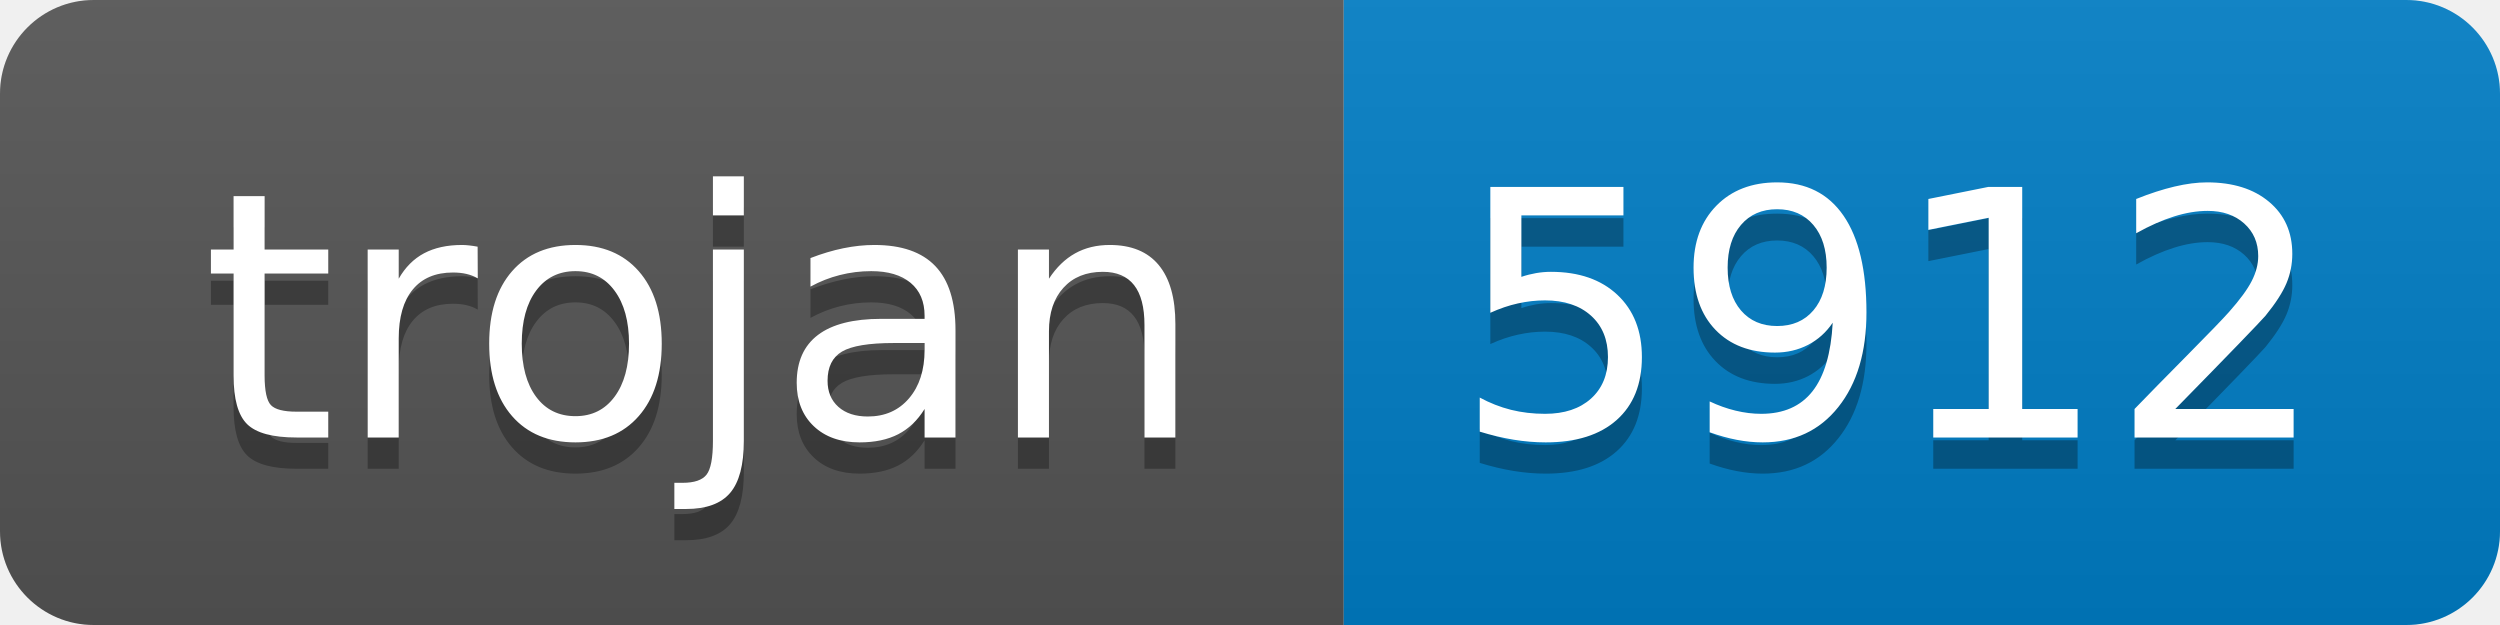
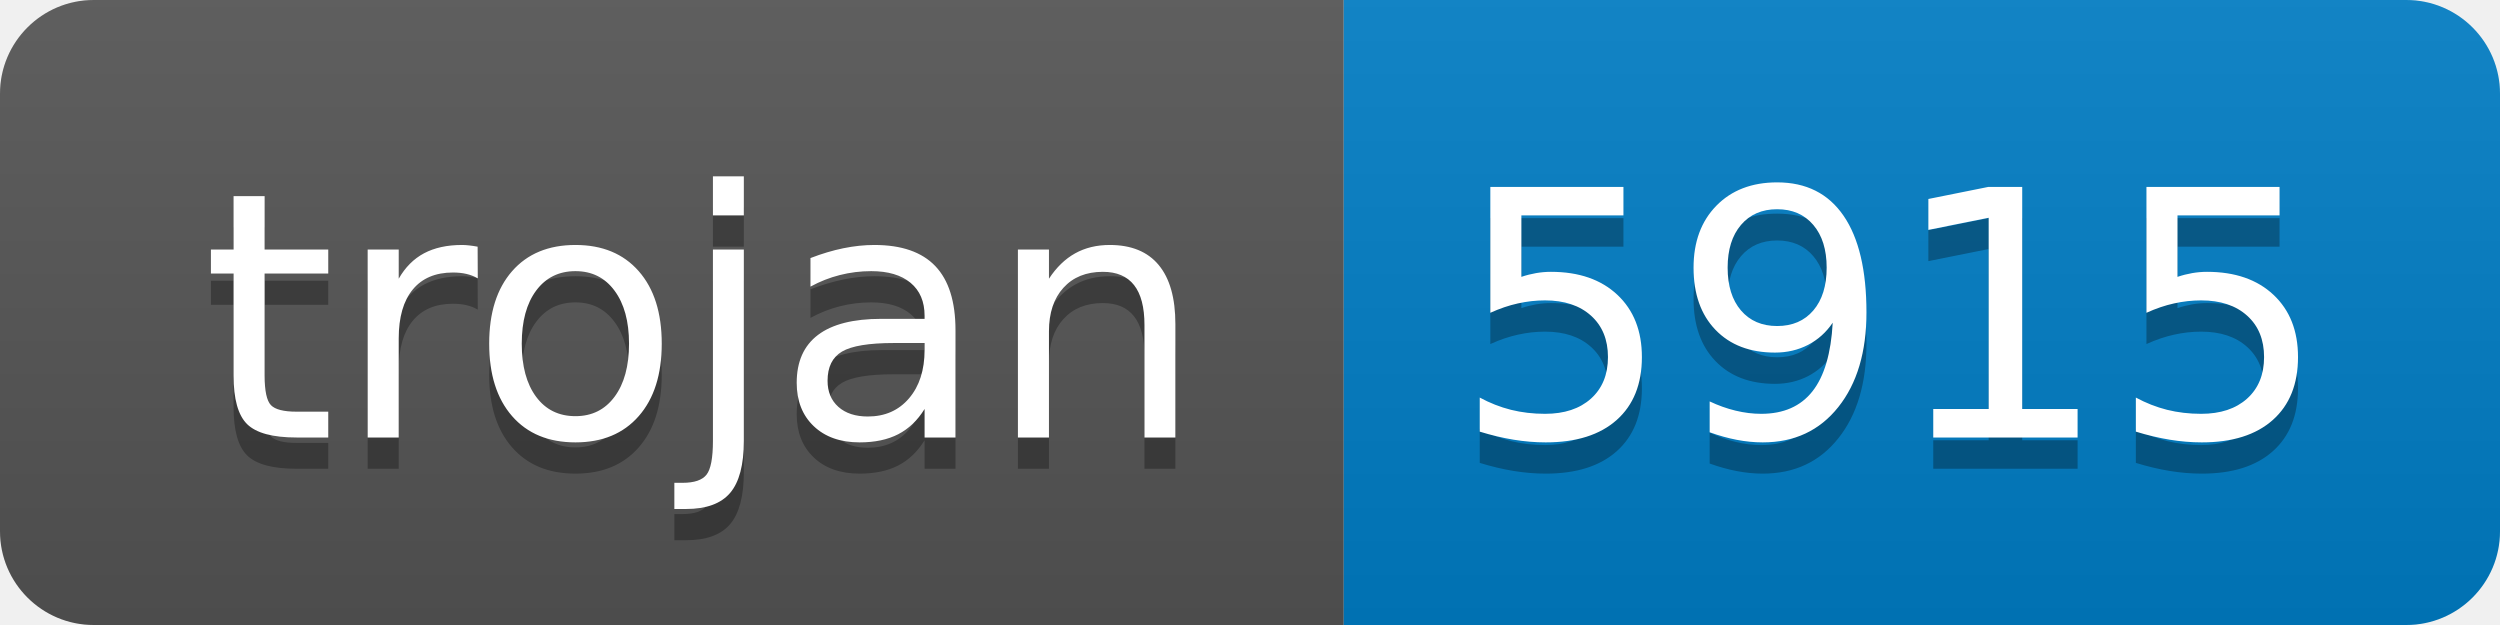
- <svg xmlns="http://www.w3.org/2000/svg" width="80" height="20" role="img" aria-label="trojan: 5912">
+ <svg xmlns="http://www.w3.org/2000/svg" width="80" height="20" role="img" aria-label="trojan: 5915">
  <linearGradient id="s" x2="0" y2="100%">
    <stop offset="0" stop-color="#bbb" stop-opacity=".1" />
    <stop offset="1" stop-opacity=".1" />
  </linearGradient>
  <clipPath id="r">
    <rect width="80" height="20" rx="3" fill="#fff" />
  </clipPath>
  <g clip-path="url(#r)">
    <rect width="43" height="20" fill="#555" />
    <rect x="43" width="37" height="20" fill="#007ec6" />
    <rect width="80" height="20" fill="url(#s)" />
  </g>
  <g fill="#fff" text-anchor="middle" font-family="Verdana,Geneva,DejaVu Sans,sans-serif" text-rendering="geometricPrecision" font-size="110">
    <text aria-hidden="true" x="225" y="150" fill="#010101" fill-opacity=".3" transform="scale(.1)" textLength="330">trojan</text>
    <text x="225" y="140" transform="scale(.1)" fill="#fff" textLength="330">trojan</text>
-     <text aria-hidden="true" x="605" y="150" fill="#010101" fill-opacity=".3" transform="scale(.1)" textLength="270">5912</text>
-     <text x="605" y="140" transform="scale(.1)" fill="#fff" textLength="270">5912</text>
+     <text aria-hidden="true" x="605" y="150" fill="#010101" fill-opacity=".3" transform="scale(.1)" textLength="270">5915</text>
+     <text x="605" y="140" transform="scale(.1)" fill="#fff" textLength="270">5915</text>
  </g>
</svg>
